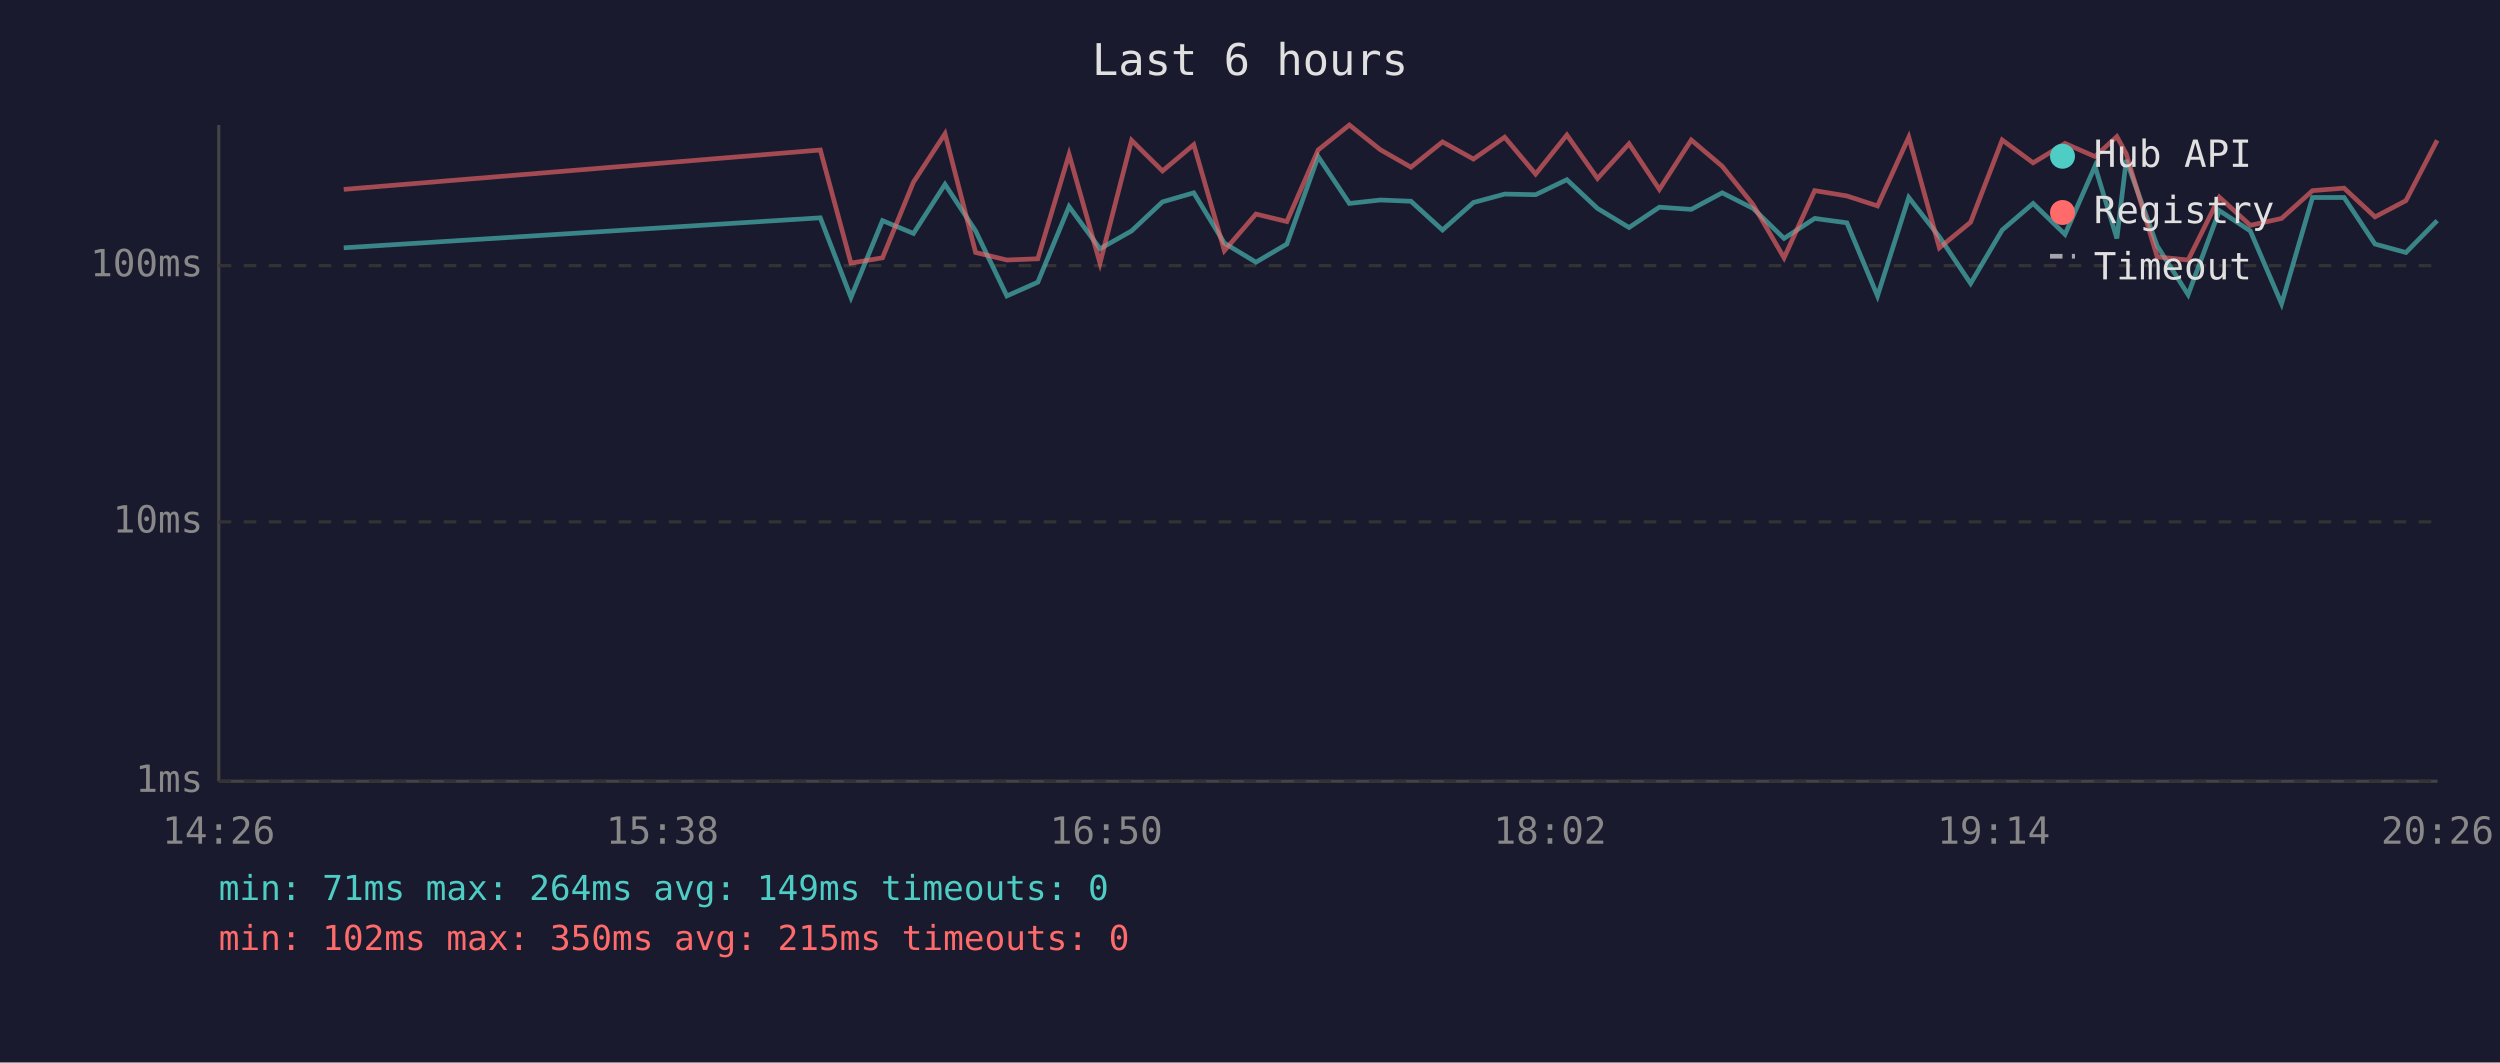
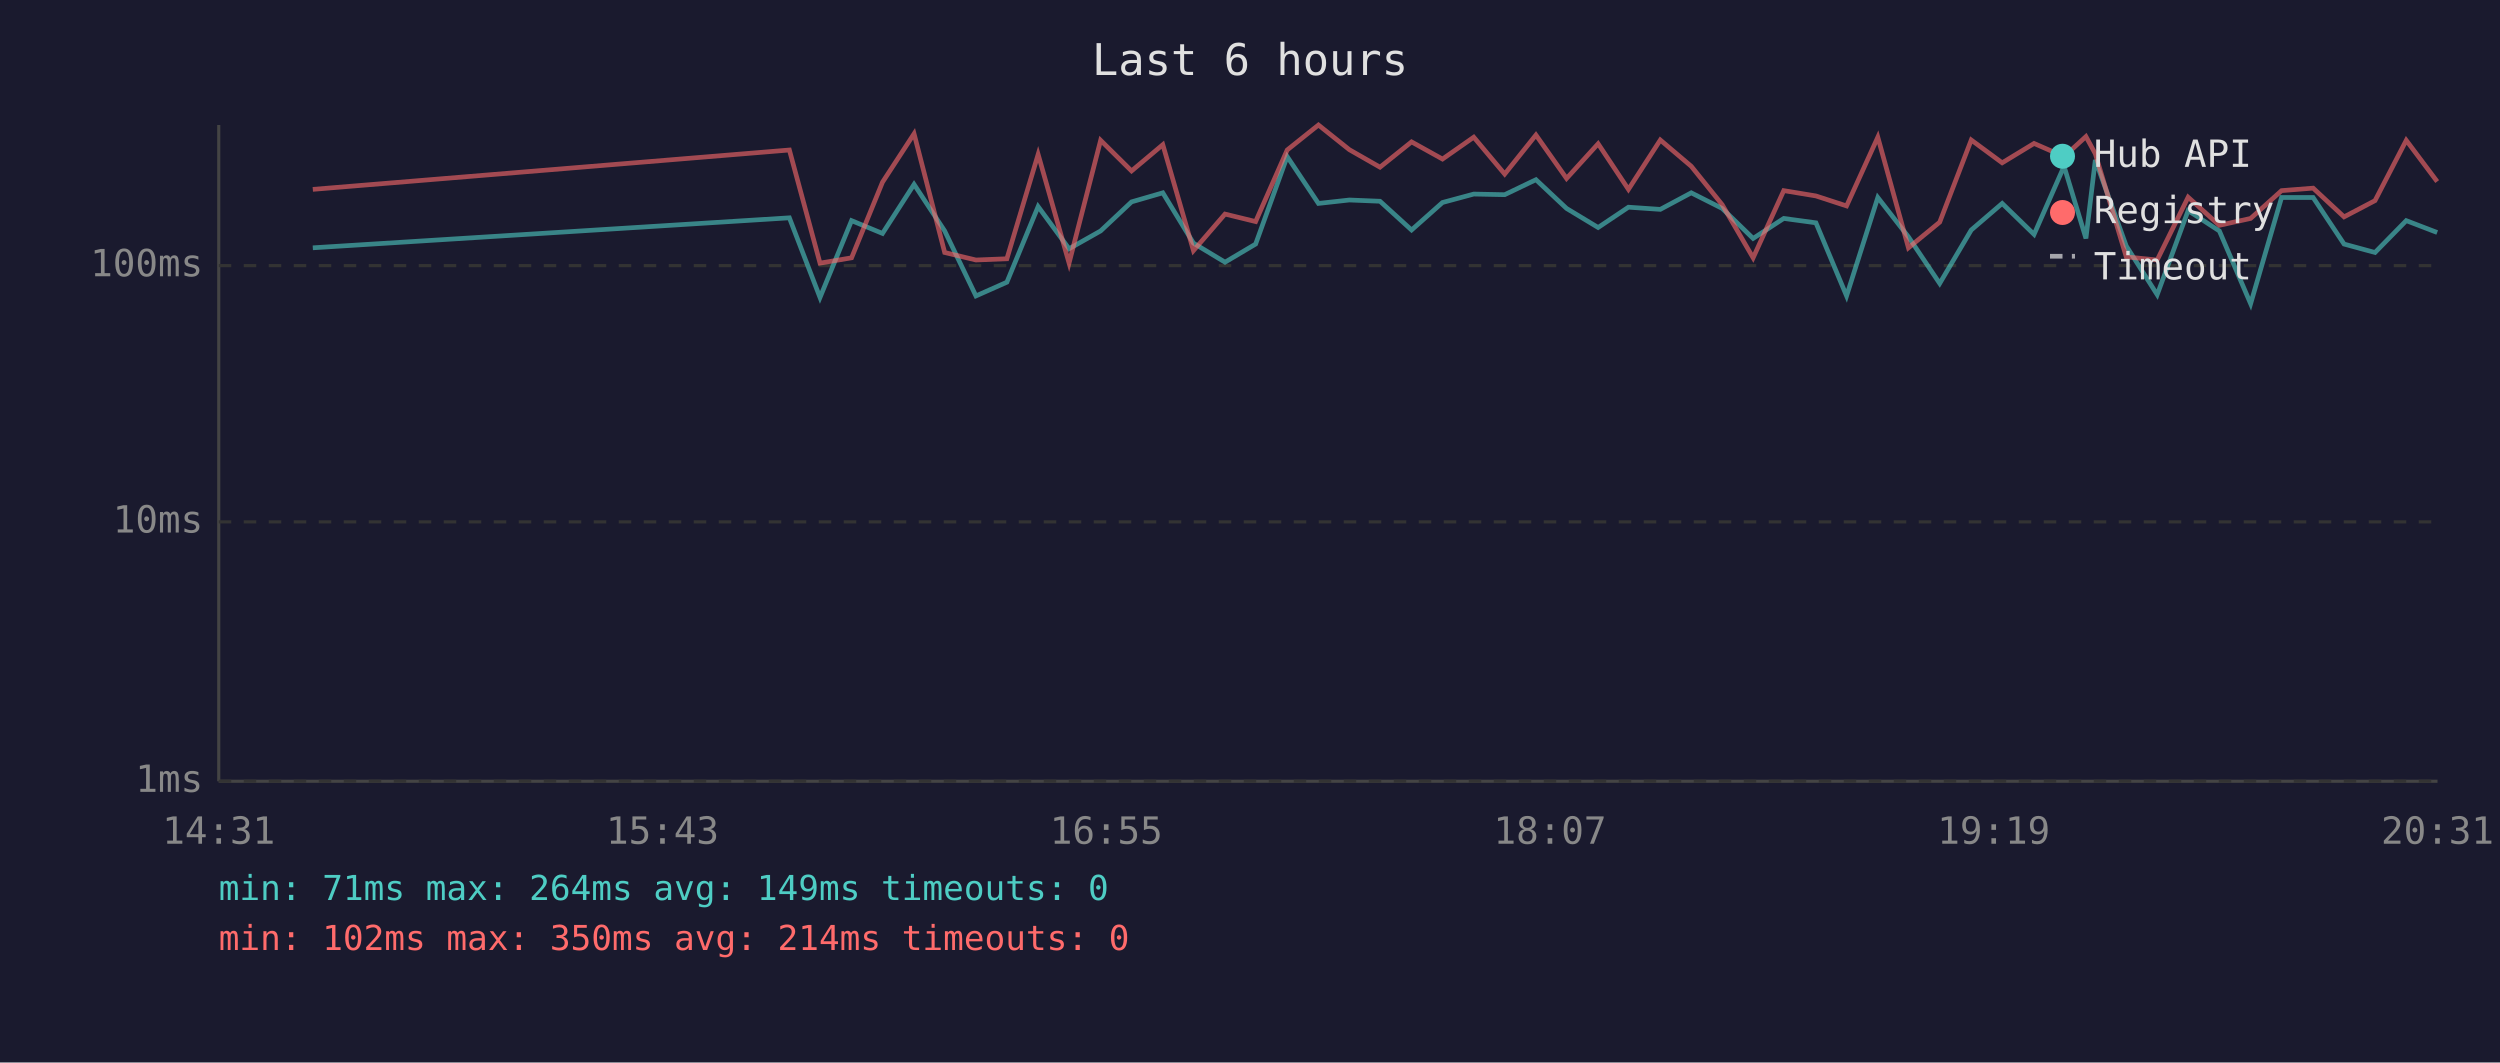
<svg xmlns="http://www.w3.org/2000/svg" viewBox="0 0 800 340" font-family="monospace" font-size="12">
  <rect width="800" height="340" fill="#1a1a2e" />
  <text x="400" y="24" fill="#e0e0e0" font-size="14" text-anchor="middle">Last 6 hours</text>
  <line x1="70" y1="40" x2="70" y2="250" stroke="#444" stroke-width="1" />
  <line x1="70" y1="250" x2="780" y2="250" stroke="#444" stroke-width="1" />
  <line x1="70" y1="250" x2="780" y2="250" stroke="#333" stroke-width="1" stroke-dasharray="4" />
  <text x="65" y="250" fill="#888" text-anchor="end" dominant-baseline="middle">1ms</text>
  <line x1="70" y1="167" x2="780" y2="167" stroke="#333" stroke-width="1" stroke-dasharray="4" />
  <text x="65" y="167" fill="#888" text-anchor="end" dominant-baseline="middle">10ms</text>
  <line x1="70" y1="85" x2="780" y2="85" stroke="#333" stroke-width="1" stroke-dasharray="4" />
  <text x="65" y="85" fill="#888" text-anchor="end" dominant-baseline="middle">100ms</text>
-   <text x="70" y="270" fill="#888" text-anchor="middle">14:26</text>
-   <text x="212" y="270" fill="#888" text-anchor="middle">15:38</text>
-   <text x="354" y="270" fill="#888" text-anchor="middle">16:50</text>
-   <text x="496" y="270" fill="#888" text-anchor="middle">18:02</text>
-   <text x="638" y="270" fill="#888" text-anchor="middle">19:14</text>
-   <text x="780" y="270" fill="#888" text-anchor="middle">20:26</text>
-   <polyline points="110.0,79.3 262.5,69.7 272.3,95.2 282.4,70.6 292.3,74.7 302.4,59.0 312.2,73.9 322.2,94.7 332.1,90.3 342.1,66.1 352.0,79.6 362.1,73.9 372.0,64.6 382.0,61.7 391.8,77.8 401.9,83.9 411.8,78.1 421.8,50.1 431.8,65.1 441.7,64.0 451.5,64.4 461.6,73.6 471.5,64.8 481.5,62.1 491.4,62.3 501.4,57.5 511.2,66.7 521.3,72.8 531.0,66.3 541.2,67.0 551.1,61.7 561.0,66.7 570.9,76.3 580.7,69.9 591.0,71.3 600.8,94.7 610.8,63.2 620.6,75.8 630.6,90.7 640.7,73.6 650.6,65.1 660.8,75.0 670.4,53.2 677.4,76.3 680.4,51.2 690.3,78.7 700.2,94.3 710.2,67.4 720.1,73.9 730.1,97.2 740.0,63.2 750.1,63.2 760.0,78.1 769.9,80.8 779.9,70.6" fill="none" stroke="#4ecdc4" stroke-width="1.5" opacity="0.6" />
-   <polyline points="110.0,60.6 262.5,48.0 272.3,84.2 282.4,82.5 292.3,58.3 302.4,42.8 312.2,80.8 322.2,83.2 332.1,82.8 342.1,49.4 352.0,84.2 362.1,44.9 372.0,54.7 382.0,46.3 391.8,80.2 401.9,68.5 411.8,70.9 421.8,48.0 431.8,40.0 441.7,47.9 451.5,53.5 461.6,45.4 471.5,50.9 481.5,43.9 491.4,55.7 501.4,43.2 511.2,57.1 521.3,46.0 531.0,60.6 541.2,44.8 551.1,53.2 561.0,65.5 570.9,82.5 580.7,61.0 591.0,62.7 600.8,65.9 610.8,43.9 620.6,79.3 630.6,71.1 640.7,44.8 650.6,52.1 660.8,45.9 670.4,50.1 677.4,43.7 680.4,49.2 690.3,82.2 700.2,83.2 710.2,63.1 720.1,72.1 730.1,69.9 740.0,61.0 750.1,60.2 760.0,69.4 769.9,64.2 779.9,44.9" fill="none" stroke="#ff6b6b" stroke-width="1.5" opacity="0.6" />
+   <text x="70" y="270" fill="#888" text-anchor="middle">14:31</text>
+   <text x="212" y="270" fill="#888" text-anchor="middle">15:43</text>
+   <text x="354" y="270" fill="#888" text-anchor="middle">16:55</text>
+   <text x="496" y="270" fill="#888" text-anchor="middle">18:07</text>
+   <text x="638" y="270" fill="#888" text-anchor="middle">19:19</text>
+   <text x="780" y="270" fill="#888" text-anchor="middle">20:31</text>
+   <polyline points="100.1,79.3 252.6,69.7 262.4,95.2 272.5,70.6 282.4,74.7 292.5,59.0 302.3,73.9 312.3,94.7 322.2,90.3 332.2,66.1 342.1,79.6 352.2,73.9 362.1,64.6 372.1,61.7 381.9,77.8 392.0,83.9 401.8,78.1 411.9,50.1 421.9,65.1 431.8,64.0 441.6,64.4 451.7,73.6 461.6,64.8 471.6,62.1 481.5,62.3 491.5,57.5 501.3,66.7 511.4,72.8 521.1,66.3 531.3,67.0 541.2,61.7 551.1,66.7 561.0,76.3 570.8,69.9 581.1,71.3 590.9,94.7 600.9,63.2 610.7,75.8 620.7,90.7 630.8,73.6 640.7,65.1 650.9,75.0 660.5,53.2 667.5,76.3 670.5,51.2 680.4,78.7 690.3,94.3 700.2,67.4 710.2,73.9 720.2,97.2 730.1,63.2 740.2,63.2 750.1,78.1 760.0,80.8 770.0,70.6 779.9,74.4" fill="none" stroke="#4ecdc4" stroke-width="1.5" opacity="0.6" />
+   <polyline points="100.1,60.6 252.6,48.0 262.4,84.2 272.5,82.5 282.4,58.3 292.5,42.8 302.3,80.8 312.3,83.2 322.2,82.8 332.2,49.4 342.1,84.2 352.2,44.9 362.1,54.7 372.1,46.3 381.9,80.2 392.0,68.5 401.8,70.9 411.9,48.0 421.9,40.0 431.8,47.9 441.6,53.5 451.7,45.4 461.6,50.9 471.6,43.9 481.5,55.7 491.5,43.2 501.3,57.1 511.4,46.0 521.1,60.6 531.3,44.8 541.2,53.2 551.1,65.5 561.0,82.5 570.8,61.0 581.1,62.7 590.9,65.9 600.9,43.9 610.7,79.3 620.7,71.1 630.8,44.8 640.7,52.1 650.9,45.9 660.5,50.1 667.5,43.7 670.5,49.2 680.4,82.2 690.3,83.2 700.2,63.1 710.2,72.1 720.2,69.9 730.1,61.0 740.2,60.2 750.1,69.4 760.0,64.2 770.0,44.9 779.9,58.1" fill="none" stroke="#ff6b6b" stroke-width="1.5" opacity="0.6" />
  <circle cx="660" cy="50" r="4" fill="#4ecdc4" />
  <text x="670" y="50" fill="#e0e0e0" dominant-baseline="middle">Hub API</text>
  <circle cx="660" cy="68" r="4" fill="#ff6b6b" />
  <text x="670" y="68" fill="#e0e0e0" dominant-baseline="middle">Registry</text>
  <line x1="656" y1="82" x2="664" y2="82" stroke="#e0e0e0" stroke-width="1.5" stroke-dasharray="4,3" opacity="0.7" />
  <text x="670" y="86" fill="#e0e0e0" dominant-baseline="middle">Timeout</text>
  <text x="70" y="288" fill="#4ecdc4" font-size="11">min: 71ms  max: 264ms  avg: 149ms  timeouts: 0</text>
-   <text x="70" y="304" fill="#ff6b6b" font-size="11">min: 102ms  max: 350ms  avg: 215ms  timeouts: 0</text>
+   <text x="70" y="304" fill="#ff6b6b" font-size="11">min: 102ms  max: 350ms  avg: 214ms  timeouts: 0</text>
</svg>
